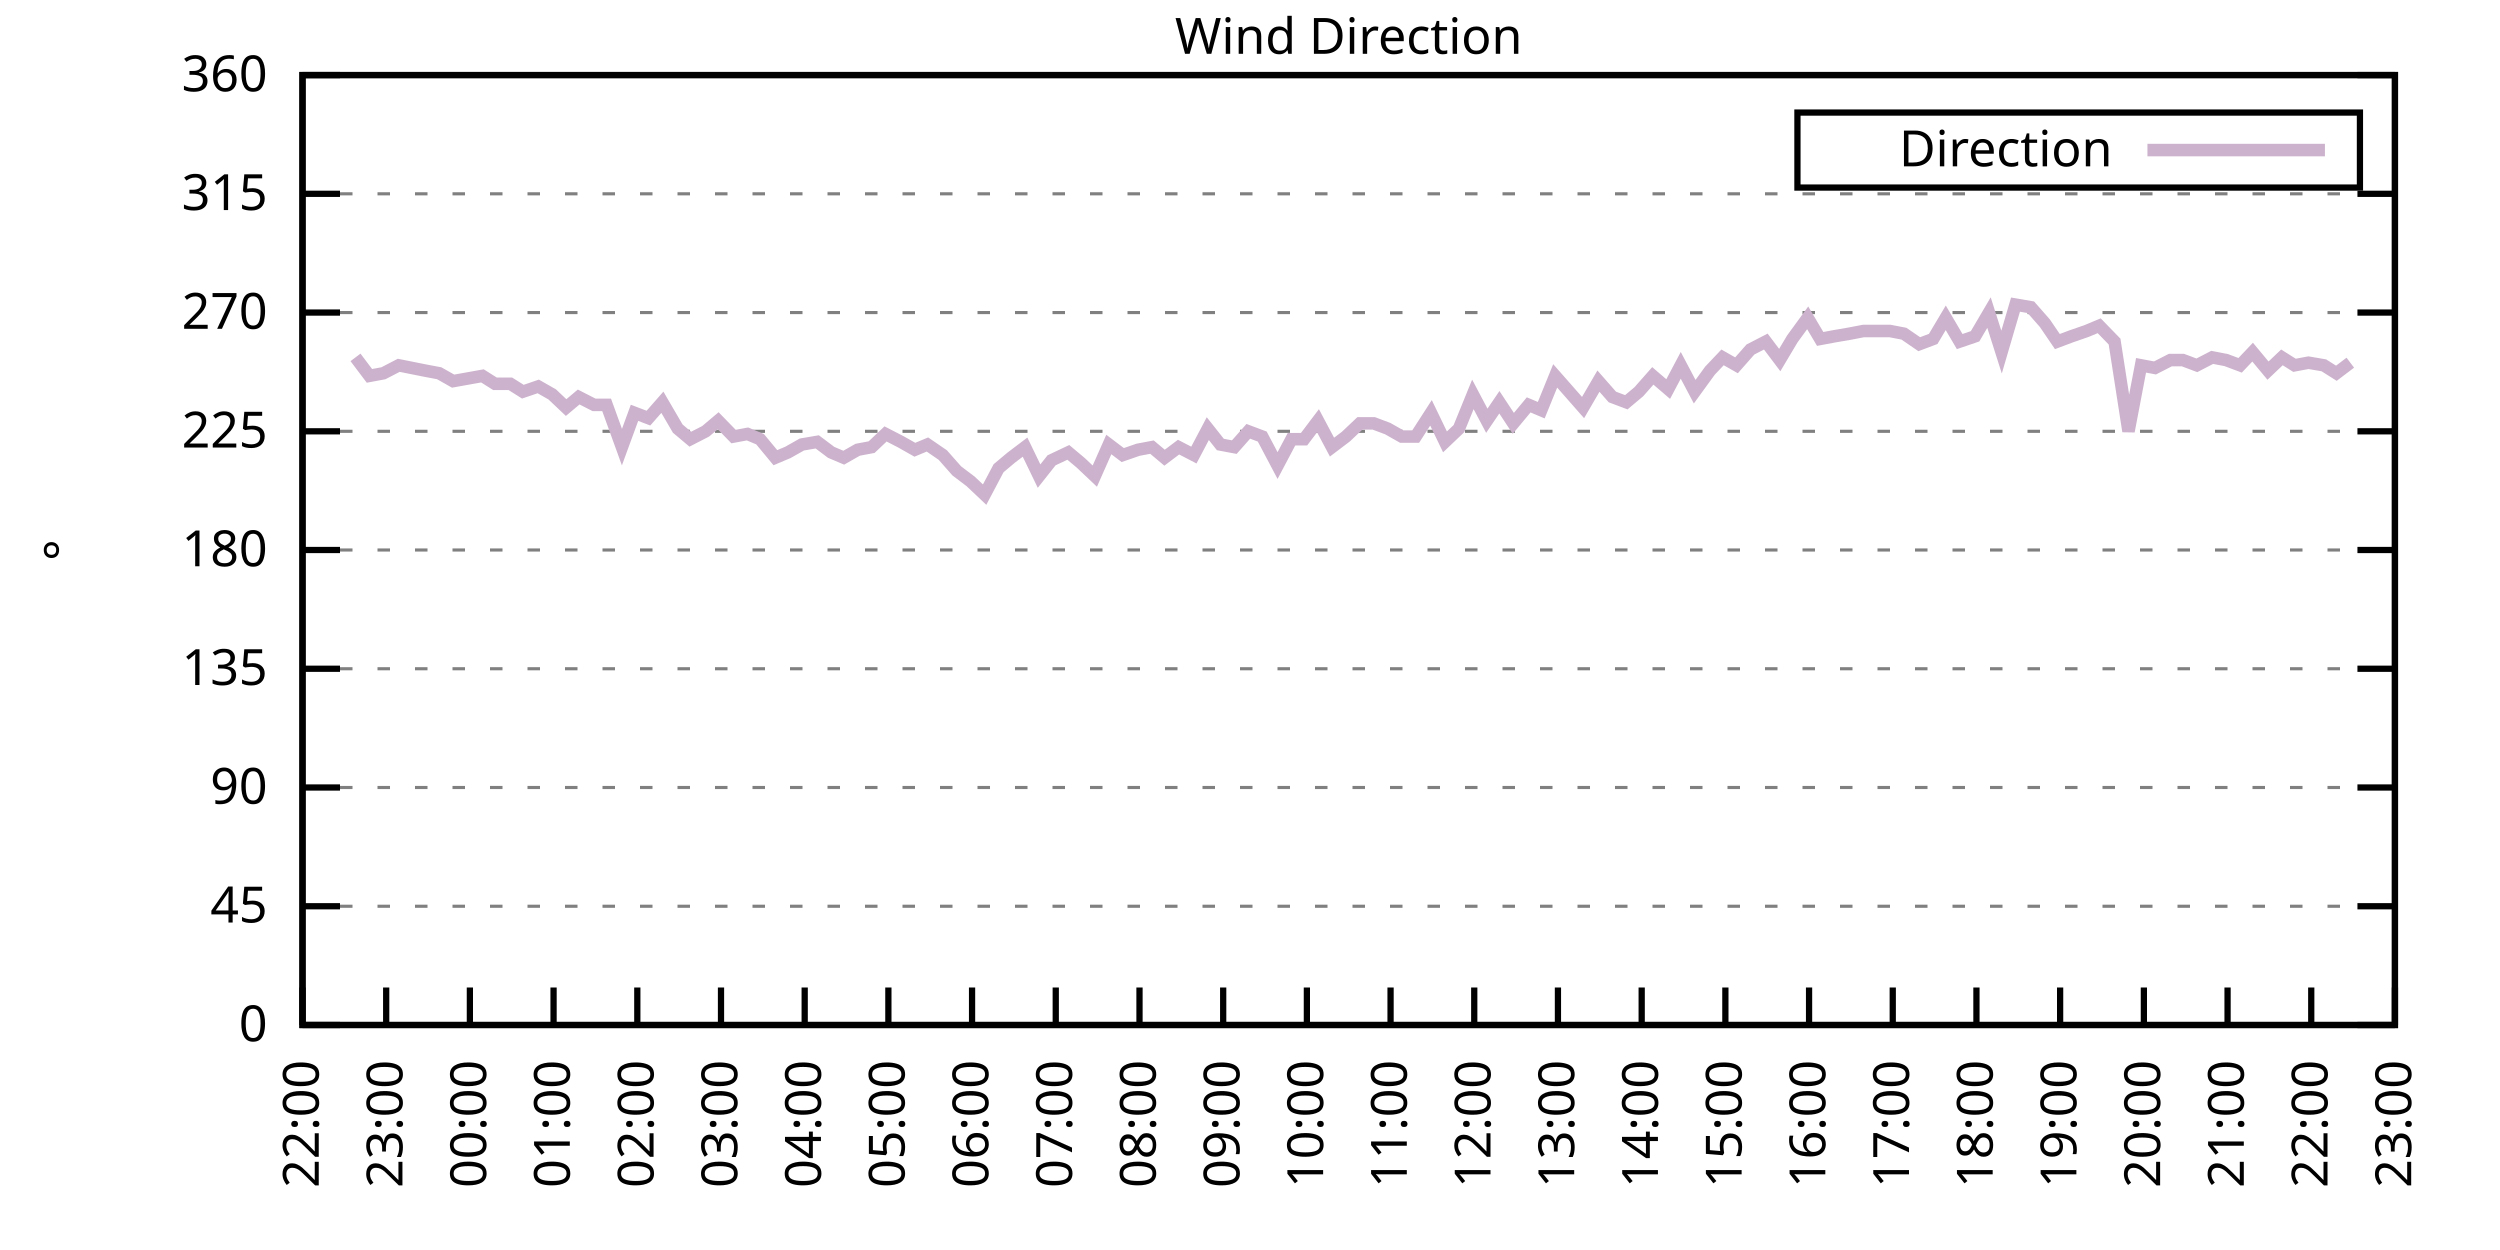
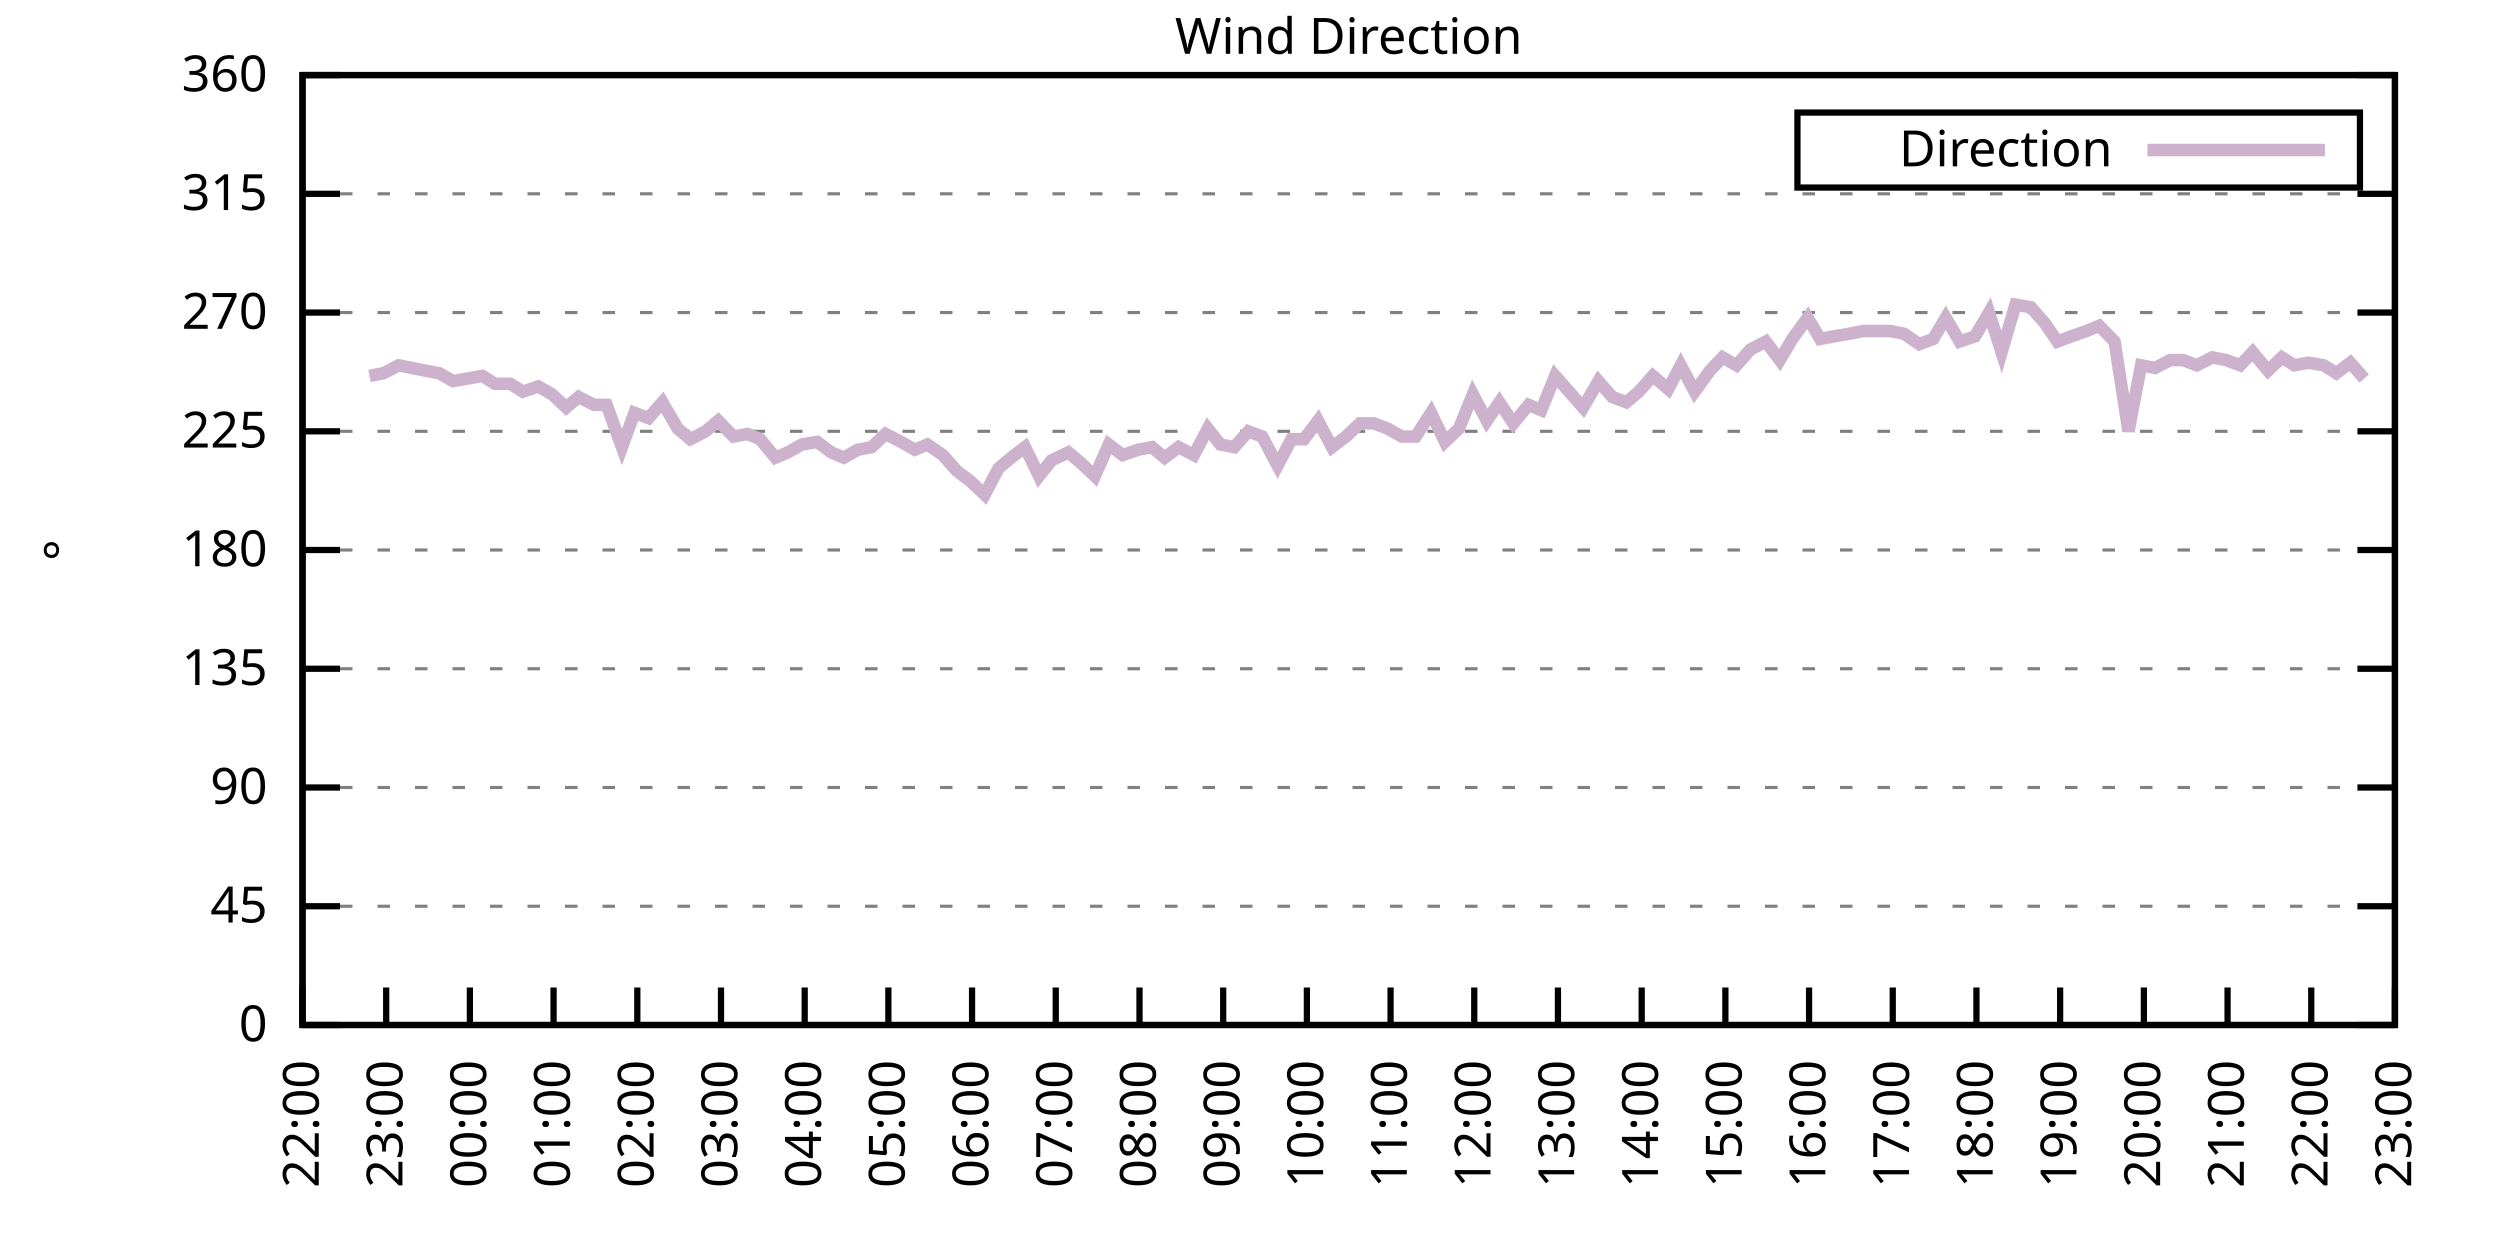
<svg xmlns="http://www.w3.org/2000/svg" xmlns:xlink="http://www.w3.org/1999/xlink" width="400" height="200" viewBox="0 0 400 200">
  <g id="gnuplot_canvas">
    <rect x="0" y="0" width="400" height="200" fill="none" />
    <defs>
      <circle id="gpDot" r="0.5" stroke-width="0.5" stroke="currentColor" />
      <path id="gpPt0" stroke-width="0.333" stroke="currentColor" d="M-1,0 h2 M0,-1 v2" />
      <path id="gpPt1" stroke-width="0.333" stroke="currentColor" d="M-1,-1 L1,1 M1,-1 L-1,1" />
      <path id="gpPt2" stroke-width="0.333" stroke="currentColor" d="M-1,0 L1,0 M0,-1 L0,1 M-1,-1 L1,1 M-1,1 L1,-1" />
      <rect id="gpPt3" stroke-width="0.333" stroke="currentColor" x="-1" y="-1" width="2" height="2" />
      <rect id="gpPt4" stroke-width="0.333" stroke="currentColor" fill="currentColor" x="-1" y="-1" width="2" height="2" />
      <circle id="gpPt5" stroke-width="0.333" stroke="currentColor" cx="0" cy="0" r="1" />
      <use xlink:href="#gpPt5" id="gpPt6" fill="currentColor" stroke="none" />
      <path id="gpPt7" stroke-width="0.333" stroke="currentColor" d="M0,-1.33 L-1.33,0.67 L1.33,0.67 z" />
      <use xlink:href="#gpPt7" id="gpPt8" fill="currentColor" stroke="none" />
      <use xlink:href="#gpPt7" id="gpPt9" stroke="currentColor" transform="rotate(180)" />
      <use xlink:href="#gpPt9" id="gpPt10" fill="currentColor" stroke="none" />
      <use xlink:href="#gpPt3" id="gpPt11" stroke="currentColor" transform="rotate(45)" />
      <use xlink:href="#gpPt11" id="gpPt12" fill="currentColor" stroke="none" />
      <path id="gpPt13" stroke-width="0.333" stroke="currentColor" d="M0,1.330 L1.265,0.411 L0.782,-1.067 L-0.782,-1.076 L-1.265,0.411 z" />
      <use xlink:href="#gpPt13" id="gpPt14" fill="currentColor" stroke="none" />
      <filter id="textbox" filterUnits="objectBoundingBox" x="0" y="0" height="1" width="1">
        <feFlood flood-color="white" flood-opacity="1" result="bgnd" />
        <feComposite in="SourceGraphic" in2="bgnd" operator="atop" />
      </filter>
      <filter id="greybox" filterUnits="objectBoundingBox" x="0" y="0" height="1" width="1">
        <feFlood flood-color="lightgrey" flood-opacity="1" result="grey" />
        <feComposite in="SourceGraphic" in2="grey" operator="atop" />
      </filter>
    </defs>
    <g fill="none" color="white" stroke="currentColor" stroke-width="1.00" stroke-linecap="butt" stroke-linejoin="miter">
</g>
    <g fill="none" color="black" stroke="currentColor" stroke-width="1.00" stroke-linecap="butt" stroke-linejoin="miter">
      <g stroke="none" shape-rendering="crispEdges">
        <polygon fill="rgb(255, 255, 255)" points="48.40,164.00 383.18,164.00 383.18,12.02 48.40,12.02 " />
      </g>
    </g>
    <g fill="none" color="black" stroke="currentColor" stroke-width="1.00" stroke-linecap="butt" stroke-linejoin="miter">
</g>
    <g fill="none" color="black" stroke="black" stroke-width="0.50" stroke-linecap="butt" stroke-linejoin="miter">
</g>
    <g fill="none" color="gray" stroke="currentColor" stroke-width="0.50" stroke-linecap="butt" stroke-linejoin="miter">
      <path stroke="gray" stroke-dasharray="2,4" class="gridline" d="M48.40,164.00 L383.19,164.00  " />
    </g>
    <g fill="none" color="gray" stroke="gray" stroke-width="1.00" stroke-linecap="butt" stroke-linejoin="miter">
</g>
    <g fill="none" color="black" stroke="currentColor" stroke-width="1.00" stroke-linecap="butt" stroke-linejoin="miter">
      <path stroke="black" d="M48.40,164.00 L54.40,164.00 M383.19,164.00 L377.19,164.00  " />
      <g transform="translate(42.80,166.60)" stroke="none" fill="black" font-family="Sans" font-size="8.00" text-anchor="end">
        <text>
          <tspan font-family="Sans"> 0</tspan>
        </text>
      </g>
    </g>
    <g fill="none" color="black" stroke="currentColor" stroke-width="1.00" stroke-linecap="butt" stroke-linejoin="miter">
</g>
    <g fill="none" color="black" stroke="black" stroke-width="0.50" stroke-linecap="butt" stroke-linejoin="miter">
</g>
    <g fill="none" color="gray" stroke="currentColor" stroke-width="0.50" stroke-linecap="butt" stroke-linejoin="miter">
      <path stroke="gray" stroke-dasharray="2,4" class="gridline" d="M48.40,145.00 L383.19,145.00  " />
    </g>
    <g fill="none" color="gray" stroke="gray" stroke-width="1.00" stroke-linecap="butt" stroke-linejoin="miter">
</g>
    <g fill="none" color="black" stroke="currentColor" stroke-width="1.00" stroke-linecap="butt" stroke-linejoin="miter">
      <path stroke="black" d="M48.40,145.00 L54.40,145.00 M383.19,145.00 L377.19,145.00  " />
      <g transform="translate(42.80,147.60)" stroke="none" fill="black" font-family="Sans" font-size="8.00" text-anchor="end">
        <text>
          <tspan font-family="Sans"> 45</tspan>
        </text>
      </g>
    </g>
    <g fill="none" color="black" stroke="currentColor" stroke-width="1.00" stroke-linecap="butt" stroke-linejoin="miter">
</g>
    <g fill="none" color="black" stroke="black" stroke-width="0.50" stroke-linecap="butt" stroke-linejoin="miter">
</g>
    <g fill="none" color="gray" stroke="currentColor" stroke-width="0.50" stroke-linecap="butt" stroke-linejoin="miter">
      <path stroke="gray" stroke-dasharray="2,4" class="gridline" d="M48.40,126.00 L383.19,126.00  " />
    </g>
    <g fill="none" color="gray" stroke="gray" stroke-width="1.00" stroke-linecap="butt" stroke-linejoin="miter">
</g>
    <g fill="none" color="black" stroke="currentColor" stroke-width="1.00" stroke-linecap="butt" stroke-linejoin="miter">
      <path stroke="black" d="M48.40,126.00 L54.40,126.00 M383.19,126.00 L377.19,126.00  " />
      <g transform="translate(42.80,128.60)" stroke="none" fill="black" font-family="Sans" font-size="8.00" text-anchor="end">
        <text>
          <tspan font-family="Sans"> 90</tspan>
        </text>
      </g>
    </g>
    <g fill="none" color="black" stroke="currentColor" stroke-width="1.00" stroke-linecap="butt" stroke-linejoin="miter">
</g>
    <g fill="none" color="black" stroke="black" stroke-width="0.50" stroke-linecap="butt" stroke-linejoin="miter">
</g>
    <g fill="none" color="gray" stroke="currentColor" stroke-width="0.50" stroke-linecap="butt" stroke-linejoin="miter">
      <path stroke="gray" stroke-dasharray="2,4" class="gridline" d="M48.40,107.00 L383.19,107.00  " />
    </g>
    <g fill="none" color="gray" stroke="gray" stroke-width="1.00" stroke-linecap="butt" stroke-linejoin="miter">
</g>
    <g fill="none" color="black" stroke="currentColor" stroke-width="1.00" stroke-linecap="butt" stroke-linejoin="miter">
      <path stroke="black" d="M48.40,107.00 L54.40,107.00 M383.19,107.00 L377.19,107.00  " />
      <g transform="translate(42.80,109.60)" stroke="none" fill="black" font-family="Sans" font-size="8.00" text-anchor="end">
        <text>
          <tspan font-family="Sans"> 135</tspan>
        </text>
      </g>
    </g>
    <g fill="none" color="black" stroke="currentColor" stroke-width="1.00" stroke-linecap="butt" stroke-linejoin="miter">
</g>
    <g fill="none" color="black" stroke="black" stroke-width="0.50" stroke-linecap="butt" stroke-linejoin="miter">
</g>
    <g fill="none" color="gray" stroke="currentColor" stroke-width="0.50" stroke-linecap="butt" stroke-linejoin="miter">
      <path stroke="gray" stroke-dasharray="2,4" class="gridline" d="M48.40,88.00 L383.19,88.00  " />
    </g>
    <g fill="none" color="gray" stroke="gray" stroke-width="1.00" stroke-linecap="butt" stroke-linejoin="miter">
</g>
    <g fill="none" color="black" stroke="currentColor" stroke-width="1.00" stroke-linecap="butt" stroke-linejoin="miter">
      <path stroke="black" d="M48.40,88.00 L54.40,88.00 M383.19,88.00 L377.19,88.00  " />
      <g transform="translate(42.80,90.60)" stroke="none" fill="black" font-family="Sans" font-size="8.00" text-anchor="end">
        <text>
          <tspan font-family="Sans"> 180</tspan>
        </text>
      </g>
    </g>
    <g fill="none" color="black" stroke="currentColor" stroke-width="1.00" stroke-linecap="butt" stroke-linejoin="miter">
</g>
    <g fill="none" color="black" stroke="black" stroke-width="0.50" stroke-linecap="butt" stroke-linejoin="miter">
</g>
    <g fill="none" color="gray" stroke="currentColor" stroke-width="0.50" stroke-linecap="butt" stroke-linejoin="miter">
      <path stroke="gray" stroke-dasharray="2,4" class="gridline" d="M48.40,69.01 L383.19,69.01  " />
    </g>
    <g fill="none" color="gray" stroke="gray" stroke-width="1.00" stroke-linecap="butt" stroke-linejoin="miter">
</g>
    <g fill="none" color="black" stroke="currentColor" stroke-width="1.00" stroke-linecap="butt" stroke-linejoin="miter">
      <path stroke="black" d="M48.40,69.01 L54.40,69.01 M383.19,69.01 L377.19,69.01  " />
      <g transform="translate(42.80,71.61)" stroke="none" fill="black" font-family="Sans" font-size="8.00" text-anchor="end">
        <text>
          <tspan font-family="Sans"> 225</tspan>
        </text>
      </g>
    </g>
    <g fill="none" color="black" stroke="currentColor" stroke-width="1.00" stroke-linecap="butt" stroke-linejoin="miter">
</g>
    <g fill="none" color="black" stroke="black" stroke-width="0.50" stroke-linecap="butt" stroke-linejoin="miter">
</g>
    <g fill="none" color="gray" stroke="currentColor" stroke-width="0.50" stroke-linecap="butt" stroke-linejoin="miter">
      <path stroke="gray" stroke-dasharray="2,4" class="gridline" d="M48.40,50.01 L383.19,50.01  " />
    </g>
    <g fill="none" color="gray" stroke="gray" stroke-width="1.00" stroke-linecap="butt" stroke-linejoin="miter">
</g>
    <g fill="none" color="black" stroke="currentColor" stroke-width="1.00" stroke-linecap="butt" stroke-linejoin="miter">
      <path stroke="black" d="M48.40,50.01 L54.40,50.01 M383.19,50.01 L377.19,50.01  " />
      <g transform="translate(42.80,52.61)" stroke="none" fill="black" font-family="Sans" font-size="8.00" text-anchor="end">
        <text>
          <tspan font-family="Sans"> 270</tspan>
        </text>
      </g>
    </g>
    <g fill="none" color="black" stroke="currentColor" stroke-width="1.00" stroke-linecap="butt" stroke-linejoin="miter">
</g>
    <g fill="none" color="black" stroke="black" stroke-width="0.50" stroke-linecap="butt" stroke-linejoin="miter">
</g>
    <g fill="none" color="gray" stroke="currentColor" stroke-width="0.50" stroke-linecap="butt" stroke-linejoin="miter">
      <path stroke="gray" stroke-dasharray="2,4" class="gridline" d="M48.40,31.01 L383.19,31.01  " />
    </g>
    <g fill="none" color="gray" stroke="gray" stroke-width="1.00" stroke-linecap="butt" stroke-linejoin="miter">
</g>
    <g fill="none" color="black" stroke="currentColor" stroke-width="1.00" stroke-linecap="butt" stroke-linejoin="miter">
      <path stroke="black" d="M48.40,31.01 L54.40,31.01 M383.19,31.01 L377.19,31.01  " />
      <g transform="translate(42.80,33.61)" stroke="none" fill="black" font-family="Sans" font-size="8.00" text-anchor="end">
        <text>
          <tspan font-family="Sans"> 315</tspan>
        </text>
      </g>
    </g>
    <g fill="none" color="black" stroke="currentColor" stroke-width="1.00" stroke-linecap="butt" stroke-linejoin="miter">
</g>
    <g fill="none" color="black" stroke="black" stroke-width="0.50" stroke-linecap="butt" stroke-linejoin="miter">
</g>
    <g fill="none" color="gray" stroke="currentColor" stroke-width="0.50" stroke-linecap="butt" stroke-linejoin="miter">
      <path stroke="gray" stroke-dasharray="2,4" class="gridline" d="M48.40,12.01 L383.19,12.01  " />
    </g>
    <g fill="none" color="gray" stroke="gray" stroke-width="1.00" stroke-linecap="butt" stroke-linejoin="miter">
</g>
    <g fill="none" color="black" stroke="currentColor" stroke-width="1.00" stroke-linecap="butt" stroke-linejoin="miter">
      <path stroke="black" d="M48.40,12.01 L54.40,12.01 M383.19,12.01 L377.19,12.01  " />
      <g transform="translate(42.80,14.61)" stroke="none" fill="black" font-family="Sans" font-size="8.00" text-anchor="end">
        <text>
          <tspan font-family="Sans"> 360</tspan>
        </text>
      </g>
    </g>
    <g fill="none" color="black" stroke="currentColor" stroke-width="1.00" stroke-linecap="butt" stroke-linejoin="miter">
      <path stroke="black" d="M48.40,164.00 L48.40,158.00  " />
      <g transform="translate(51.00,169.60) rotate(270.00)" stroke="none" fill="black" font-family="Sans" font-size="8.00" text-anchor="end">
        <text>
          <tspan font-family="Sans">22:00</tspan>
        </text>
      </g>
    </g>
    <g fill="none" color="black" stroke="currentColor" stroke-width="1.00" stroke-linecap="butt" stroke-linejoin="miter">
      <path stroke="black" d="M61.79,164.00 L61.79,158.00  " />
      <g transform="translate(64.39,169.60) rotate(270.00)" stroke="none" fill="black" font-family="Sans" font-size="8.00" text-anchor="end">
        <text>
          <tspan font-family="Sans">23:00</tspan>
        </text>
      </g>
    </g>
    <g fill="none" color="black" stroke="currentColor" stroke-width="1.00" stroke-linecap="butt" stroke-linejoin="miter">
      <path stroke="black" d="M75.18,164.00 L75.18,158.00  " />
      <g transform="translate(77.78,169.60) rotate(270.00)" stroke="none" fill="black" font-family="Sans" font-size="8.00" text-anchor="end">
        <text>
          <tspan font-family="Sans">00:00</tspan>
        </text>
      </g>
    </g>
    <g fill="none" color="black" stroke="currentColor" stroke-width="1.00" stroke-linecap="butt" stroke-linejoin="miter">
      <path stroke="black" d="M88.57,164.00 L88.57,158.00  " />
      <g transform="translate(91.17,169.60) rotate(270.00)" stroke="none" fill="black" font-family="Sans" font-size="8.00" text-anchor="end">
        <text>
          <tspan font-family="Sans">01:00</tspan>
        </text>
      </g>
    </g>
    <g fill="none" color="black" stroke="currentColor" stroke-width="1.00" stroke-linecap="butt" stroke-linejoin="miter">
      <path stroke="black" d="M101.97,164.00 L101.97,158.00  " />
      <g transform="translate(104.57,169.60) rotate(270.00)" stroke="none" fill="black" font-family="Sans" font-size="8.00" text-anchor="end">
        <text>
          <tspan font-family="Sans">02:00</tspan>
        </text>
      </g>
    </g>
    <g fill="none" color="black" stroke="currentColor" stroke-width="1.00" stroke-linecap="butt" stroke-linejoin="miter">
      <path stroke="black" d="M115.36,164.00 L115.36,158.00  " />
      <g transform="translate(117.96,169.60) rotate(270.00)" stroke="none" fill="black" font-family="Sans" font-size="8.00" text-anchor="end">
        <text>
          <tspan font-family="Sans">03:00</tspan>
        </text>
      </g>
    </g>
    <g fill="none" color="black" stroke="currentColor" stroke-width="1.00" stroke-linecap="butt" stroke-linejoin="miter">
      <path stroke="black" d="M128.75,164.00 L128.75,158.00  " />
      <g transform="translate(131.35,169.60) rotate(270.00)" stroke="none" fill="black" font-family="Sans" font-size="8.00" text-anchor="end">
        <text>
          <tspan font-family="Sans">04:00</tspan>
        </text>
      </g>
    </g>
    <g fill="none" color="black" stroke="currentColor" stroke-width="1.00" stroke-linecap="butt" stroke-linejoin="miter">
      <path stroke="black" d="M142.14,164.00 L142.14,158.00  " />
      <g transform="translate(144.74,169.60) rotate(270.00)" stroke="none" fill="black" font-family="Sans" font-size="8.00" text-anchor="end">
        <text>
          <tspan font-family="Sans">05:00</tspan>
        </text>
      </g>
    </g>
    <g fill="none" color="black" stroke="currentColor" stroke-width="1.00" stroke-linecap="butt" stroke-linejoin="miter">
      <path stroke="black" d="M155.53,164.00 L155.53,158.00  " />
      <g transform="translate(158.13,169.60) rotate(270.00)" stroke="none" fill="black" font-family="Sans" font-size="8.00" text-anchor="end">
        <text>
          <tspan font-family="Sans">06:00</tspan>
        </text>
      </g>
    </g>
    <g fill="none" color="black" stroke="currentColor" stroke-width="1.00" stroke-linecap="butt" stroke-linejoin="miter">
      <path stroke="black" d="M168.92,164.00 L168.92,158.00  " />
      <g transform="translate(171.52,169.60) rotate(270.00)" stroke="none" fill="black" font-family="Sans" font-size="8.00" text-anchor="end">
        <text>
          <tspan font-family="Sans">07:00</tspan>
        </text>
      </g>
    </g>
    <g fill="none" color="black" stroke="currentColor" stroke-width="1.00" stroke-linecap="butt" stroke-linejoin="miter">
      <path stroke="black" d="M182.32,164.00 L182.32,158.00  " />
      <g transform="translate(184.92,169.60) rotate(270.00)" stroke="none" fill="black" font-family="Sans" font-size="8.00" text-anchor="end">
        <text>
          <tspan font-family="Sans">08:00</tspan>
        </text>
      </g>
    </g>
    <g fill="none" color="black" stroke="currentColor" stroke-width="1.00" stroke-linecap="butt" stroke-linejoin="miter">
      <path stroke="black" d="M195.71,164.00 L195.71,158.00  " />
      <g transform="translate(198.31,169.60) rotate(270.00)" stroke="none" fill="black" font-family="Sans" font-size="8.00" text-anchor="end">
        <text>
          <tspan font-family="Sans">09:00</tspan>
        </text>
      </g>
    </g>
    <g fill="none" color="black" stroke="currentColor" stroke-width="1.00" stroke-linecap="butt" stroke-linejoin="miter">
      <path stroke="black" d="M209.10,164.00 L209.10,158.00  " />
      <g transform="translate(211.70,169.60) rotate(270.00)" stroke="none" fill="black" font-family="Sans" font-size="8.00" text-anchor="end">
        <text>
          <tspan font-family="Sans">10:00</tspan>
        </text>
      </g>
    </g>
    <g fill="none" color="black" stroke="currentColor" stroke-width="1.00" stroke-linecap="butt" stroke-linejoin="miter">
      <path stroke="black" d="M222.49,164.00 L222.49,158.00  " />
      <g transform="translate(225.09,169.60) rotate(270.00)" stroke="none" fill="black" font-family="Sans" font-size="8.00" text-anchor="end">
        <text>
          <tspan font-family="Sans">11:00</tspan>
        </text>
      </g>
    </g>
    <g fill="none" color="black" stroke="currentColor" stroke-width="1.00" stroke-linecap="butt" stroke-linejoin="miter">
      <path stroke="black" d="M235.88,164.00 L235.88,158.00  " />
      <g transform="translate(238.48,169.60) rotate(270.00)" stroke="none" fill="black" font-family="Sans" font-size="8.00" text-anchor="end">
        <text>
          <tspan font-family="Sans">12:00</tspan>
        </text>
      </g>
    </g>
    <g fill="none" color="black" stroke="currentColor" stroke-width="1.00" stroke-linecap="butt" stroke-linejoin="miter">
      <path stroke="black" d="M249.27,164.00 L249.27,158.00  " />
      <g transform="translate(251.87,169.60) rotate(270.00)" stroke="none" fill="black" font-family="Sans" font-size="8.00" text-anchor="end">
        <text>
          <tspan font-family="Sans">13:00</tspan>
        </text>
      </g>
    </g>
    <g fill="none" color="black" stroke="currentColor" stroke-width="1.00" stroke-linecap="butt" stroke-linejoin="miter">
      <path stroke="black" d="M262.67,164.00 L262.67,158.00  " />
      <g transform="translate(265.27,169.60) rotate(270.00)" stroke="none" fill="black" font-family="Sans" font-size="8.00" text-anchor="end">
        <text>
          <tspan font-family="Sans">14:00</tspan>
        </text>
      </g>
    </g>
    <g fill="none" color="black" stroke="currentColor" stroke-width="1.00" stroke-linecap="butt" stroke-linejoin="miter">
      <path stroke="black" d="M276.06,164.00 L276.06,158.00  " />
      <g transform="translate(278.66,169.60) rotate(270.00)" stroke="none" fill="black" font-family="Sans" font-size="8.00" text-anchor="end">
        <text>
          <tspan font-family="Sans">15:00</tspan>
        </text>
      </g>
    </g>
    <g fill="none" color="black" stroke="currentColor" stroke-width="1.00" stroke-linecap="butt" stroke-linejoin="miter">
      <path stroke="black" d="M289.45,164.00 L289.45,158.00  " />
      <g transform="translate(292.05,169.60) rotate(270.00)" stroke="none" fill="black" font-family="Sans" font-size="8.00" text-anchor="end">
        <text>
          <tspan font-family="Sans">16:00</tspan>
        </text>
      </g>
    </g>
    <g fill="none" color="black" stroke="currentColor" stroke-width="1.00" stroke-linecap="butt" stroke-linejoin="miter">
      <path stroke="black" d="M302.84,164.00 L302.84,158.00  " />
      <g transform="translate(305.44,169.60) rotate(270.00)" stroke="none" fill="black" font-family="Sans" font-size="8.00" text-anchor="end">
        <text>
          <tspan font-family="Sans">17:00</tspan>
        </text>
      </g>
    </g>
    <g fill="none" color="black" stroke="currentColor" stroke-width="1.00" stroke-linecap="butt" stroke-linejoin="miter">
      <path stroke="black" d="M316.23,164.00 L316.23,158.00  " />
      <g transform="translate(318.83,169.60) rotate(270.00)" stroke="none" fill="black" font-family="Sans" font-size="8.00" text-anchor="end">
        <text>
          <tspan font-family="Sans">18:00</tspan>
        </text>
      </g>
    </g>
    <g fill="none" color="black" stroke="currentColor" stroke-width="1.00" stroke-linecap="butt" stroke-linejoin="miter">
      <path stroke="black" d="M329.62,164.00 L329.62,158.00  " />
      <g transform="translate(332.22,169.60) rotate(270.00)" stroke="none" fill="black" font-family="Sans" font-size="8.00" text-anchor="end">
        <text>
          <tspan font-family="Sans">19:00</tspan>
        </text>
      </g>
    </g>
    <g fill="none" color="black" stroke="currentColor" stroke-width="1.00" stroke-linecap="butt" stroke-linejoin="miter">
      <path stroke="black" d="M343.02,164.00 L343.02,158.00  " />
      <g transform="translate(345.62,169.60) rotate(270.00)" stroke="none" fill="black" font-family="Sans" font-size="8.00" text-anchor="end">
        <text>
          <tspan font-family="Sans">20:00</tspan>
        </text>
      </g>
    </g>
    <g fill="none" color="black" stroke="currentColor" stroke-width="1.00" stroke-linecap="butt" stroke-linejoin="miter">
      <path stroke="black" d="M356.41,164.00 L356.41,158.00  " />
      <g transform="translate(359.01,169.60) rotate(270.00)" stroke="none" fill="black" font-family="Sans" font-size="8.00" text-anchor="end">
        <text>
          <tspan font-family="Sans">21:00</tspan>
        </text>
      </g>
    </g>
    <g fill="none" color="black" stroke="currentColor" stroke-width="1.00" stroke-linecap="butt" stroke-linejoin="miter">
      <path stroke="black" d="M369.80,164.00 L369.80,158.00  " />
      <g transform="translate(372.40,169.60) rotate(270.00)" stroke="none" fill="black" font-family="Sans" font-size="8.00" text-anchor="end">
        <text>
          <tspan font-family="Sans">22:00</tspan>
        </text>
      </g>
    </g>
    <g fill="none" color="black" stroke="currentColor" stroke-width="1.00" stroke-linecap="butt" stroke-linejoin="miter">
      <path stroke="black" d="M383.19,164.00 L383.19,158.00  " />
      <g transform="translate(385.79,169.60) rotate(270.00)" stroke="none" fill="black" font-family="Sans" font-size="8.00" text-anchor="end">
        <text>
          <tspan font-family="Sans">23:00</tspan>
        </text>
      </g>
    </g>
    <g fill="none" color="black" stroke="currentColor" stroke-width="1.00" stroke-linecap="butt" stroke-linejoin="miter">
</g>
    <g fill="none" color="black" stroke="currentColor" stroke-width="1.00" stroke-linecap="butt" stroke-linejoin="miter">
      <path stroke="black" d="M48.40,12.01 L48.40,164.00 L383.19,164.00 L383.19,12.01 L48.40,12.01 Z  " />
    </g>
    <g fill="none" color="black" stroke="currentColor" stroke-width="1.00" stroke-linecap="butt" stroke-linejoin="miter">
</g>
    <g fill="none" color="black" stroke="currentColor" stroke-width="1.00" stroke-linecap="butt" stroke-linejoin="miter">
      <path stroke="black" d="M287.59,30.01 L287.59,18.01 L377.59,18.01 L377.59,30.01 L287.59,30.01 Z  " />
    </g>
    <g id="Wind_direction_plot_1">
      <g fill="none" color="white" stroke="black" stroke-width="2.00" stroke-linecap="butt" stroke-linejoin="miter">
</g>
      <g fill="none" color="black" stroke="currentColor" stroke-width="2.00" stroke-linecap="butt" stroke-linejoin="miter">
        <g transform="translate(337.99,26.61)" stroke="none" fill="black" font-family="Sans" font-size="8.00" text-anchor="end">
          <text>
            <tspan font-family="Sans">Direction</tspan>
          </text>
        </g>
      </g>
      <g fill="none" color="black" stroke="currentColor" stroke-width="2.00" stroke-linecap="butt" stroke-linejoin="miter">
-         <path stroke="rgb(204, 178, 204)" d="M343.59,24.01 L371.99,24.01 M56.88,57.18 L59.11,60.14 L61.35,59.72 L63.80,58.45 L68.04,59.30 L70.27,59.72   L72.50,60.98 L77.19,60.14 L79.20,61.41 L81.66,61.41 L83.66,62.67 L86.12,61.83 L88.35,63.10 L90.58,65.21   L92.59,63.52 L95.05,64.78 L97.06,64.78 L99.51,71.54 L101.52,66.05 L103.75,66.90 L105.98,64.36 L108.44,68.58   L110.45,70.27 L112.90,69.01 L114.91,67.32 L117.37,69.85 L119.60,69.43 L121.61,70.27 L124.06,73.23 L126.07,72.38   L128.30,71.12 L130.76,70.70 L132.99,72.38 L135.00,73.23 L137.23,71.96 L139.46,71.54 L141.69,69.43 L144.15,70.70   L146.38,71.96 L148.39,71.12 L150.85,72.81 L153.08,75.34 L155.31,77.03 L157.54,79.14 L159.77,74.92 L161.78,73.23   L164.01,71.54 L166.25,76.18 L168.25,73.65 L170.93,72.38 L172.94,74.07 L175.17,76.18 L177.41,71.12 L179.64,72.81   L182.09,71.96 L184.32,71.54 L186.33,73.23 L188.57,71.54 L191.02,72.81 L193.25,68.58 L195.26,71.12 L197.49,71.54   L199.73,69.01 L201.96,69.85 L204.41,74.49 L206.64,70.27 L208.65,70.27 L210.88,67.32 L213.12,71.54 L215.35,69.85   L217.58,67.74 L219.81,67.74 L222.04,68.58 L224.28,69.85 L226.51,69.85 L228.96,66.05 L231.20,70.70 L233.43,68.58   L235.66,63.10 L237.89,67.32 L239.90,64.36 L242.13,67.74 L244.59,64.78 L246.60,65.63 L248.83,60.14 L253.29,65.21   L255.75,60.98 L257.98,63.52 L260.21,64.36 L262.22,62.67 L264.45,60.14 L266.91,62.25 L268.92,58.45 L271.15,62.67   L273.60,59.30 L275.61,57.18 L277.84,58.45 L280.07,55.92 L282.53,54.65 L284.76,57.61 L286.77,54.23 L289.23,50.85   L291.23,54.23 L293.47,53.81 L295.92,53.39 L298.15,52.96 L300.16,52.96 L302.39,52.96 L304.63,53.39 L307.08,55.07   L309.31,54.23 L311.32,50.85 L313.55,54.65 L316.01,53.81 L318.24,50.01 L320.25,56.34 L322.48,48.74 L324.94,49.16   L327.17,51.70 L329.18,54.65 L331.41,53.81 L333.86,52.96 L335.87,52.12 L338.33,54.65 L340.56,69.01 L342.57,58.45   L344.80,58.87 L347.26,57.61 L349.26,57.61 L351.50,58.45 L353.95,57.18 L356.18,57.61 L358.42,58.45 L360.42,56.34   L362.88,59.30 L365.11,57.18 L367.12,58.45 L369.35,58.03 L371.81,58.45 L373.82,59.72 L376.05,58.03  " />
+         <path stroke="rgb(204, 178, 204)" d="M343.59,24.01 L371.99,24.01 M59.11,60.14 L61.35,59.72 L63.80,58.45 L68.04,59.30 L70.27,59.72 L72.50,60.98   L77.19,60.14 L79.20,61.41 L81.66,61.41 L83.66,62.67 L86.12,61.83 L88.35,63.10 L90.58,65.21 L92.59,63.52   L95.05,64.78 L97.06,64.78 L99.51,71.54 L101.52,66.05 L103.75,66.90 L105.98,64.36 L108.44,68.58 L110.45,70.27   L112.90,69.01 L114.91,67.32 L117.37,69.85 L119.60,69.43 L121.61,70.27 L124.06,73.23 L126.07,72.38 L128.30,71.12   L130.76,70.70 L132.99,72.38 L135.00,73.23 L137.23,71.96 L139.46,71.54 L141.69,69.43 L144.15,70.70 L146.38,71.96   L148.39,71.12 L150.85,72.81 L153.08,75.34 L155.31,77.03 L157.54,79.14 L159.77,74.92 L161.78,73.23 L164.01,71.54   L166.25,76.18 L168.25,73.65 L170.93,72.38 L172.94,74.07 L175.17,76.18 L177.41,71.12 L179.64,72.81 L182.09,71.96   L184.32,71.54 L186.33,73.23 L188.57,71.54 L191.02,72.81 L193.25,68.58 L195.26,71.12 L197.49,71.54 L199.73,69.01   L201.96,69.85 L204.41,74.49 L206.64,70.27 L208.65,70.27 L210.88,67.32 L213.12,71.54 L215.35,69.85 L217.58,67.74   L219.81,67.74 L222.04,68.58 L224.28,69.85 L226.51,69.85 L228.96,66.05 L231.20,70.70 L233.43,68.58 L235.66,63.10   L237.89,67.32 L239.90,64.36 L242.13,67.74 L244.59,64.78 L246.60,65.63 L248.83,60.14 L253.29,65.21 L255.75,60.98   L257.98,63.52 L260.21,64.36 L262.22,62.67 L264.45,60.14 L266.91,62.25 L268.92,58.45 L271.15,62.67 L273.60,59.30   L275.61,57.18 L277.84,58.45 L280.07,55.92 L282.53,54.65 L284.76,57.61 L286.77,54.23 L289.23,50.85 L291.23,54.23   L293.47,53.81 L295.92,53.39 L298.15,52.96 L300.16,52.96 L302.39,52.96 L304.63,53.39 L307.08,55.07 L309.31,54.23   L311.32,50.85 L313.55,54.65 L316.01,53.81 L318.24,50.01 L320.25,56.34 L322.48,48.74 L324.94,49.16 L327.17,51.70   L329.18,54.65 L331.41,53.81 L333.86,52.96 L335.87,52.12 L338.33,54.65 L340.56,69.01 L342.57,58.45 L344.80,58.87   L347.26,57.61 L349.26,57.61 L351.50,58.45 L353.95,57.18 L356.18,57.61 L358.42,58.45 L360.42,56.34 L362.88,59.30   L365.11,57.18 L367.12,58.45 L369.35,58.03 L371.81,58.45 L373.82,59.72 L376.05,58.03 L378.28,60.56  " />
      </g>
    </g>
    <g fill="none" color="black" stroke="currentColor" stroke-width="2.00" stroke-linecap="butt" stroke-linejoin="miter">
</g>
    <g fill="none" color="black" stroke="black" stroke-width="1.00" stroke-linecap="butt" stroke-linejoin="miter">
</g>
    <g fill="none" color="black" stroke="currentColor" stroke-width="1.00" stroke-linecap="butt" stroke-linejoin="miter">
      <path stroke="black" d="M48.40,12.01 L48.40,164.00 L383.19,164.00 L383.19,12.01 L48.40,12.01 Z  " />
      <g transform="translate(12.80,88.01) rotate(270.00)" stroke="none" fill="black" font-family="Sans" font-size="8.00" text-anchor="middle">
        <text>
          <tspan font-family="Sans">°</tspan>
        </text>
      </g>
    </g>
    <g fill="none" color="black" stroke="currentColor" stroke-width="1.00" stroke-linecap="butt" stroke-linejoin="miter">
</g>
    <g fill="none" color="black" stroke="currentColor" stroke-width="1.00" stroke-linecap="butt" stroke-linejoin="miter">
      <g transform="translate(215.79,8.61)" stroke="none" fill="black" font-family="Sans" font-size="8.00" text-anchor="middle">
        <text>
          <tspan font-family="Sans">Wind Direction</tspan>
        </text>
      </g>
    </g>
    <g fill="none" color="black" stroke="currentColor" stroke-width="1.00" stroke-linecap="butt" stroke-linejoin="miter">
</g>
  </g>
</svg>
